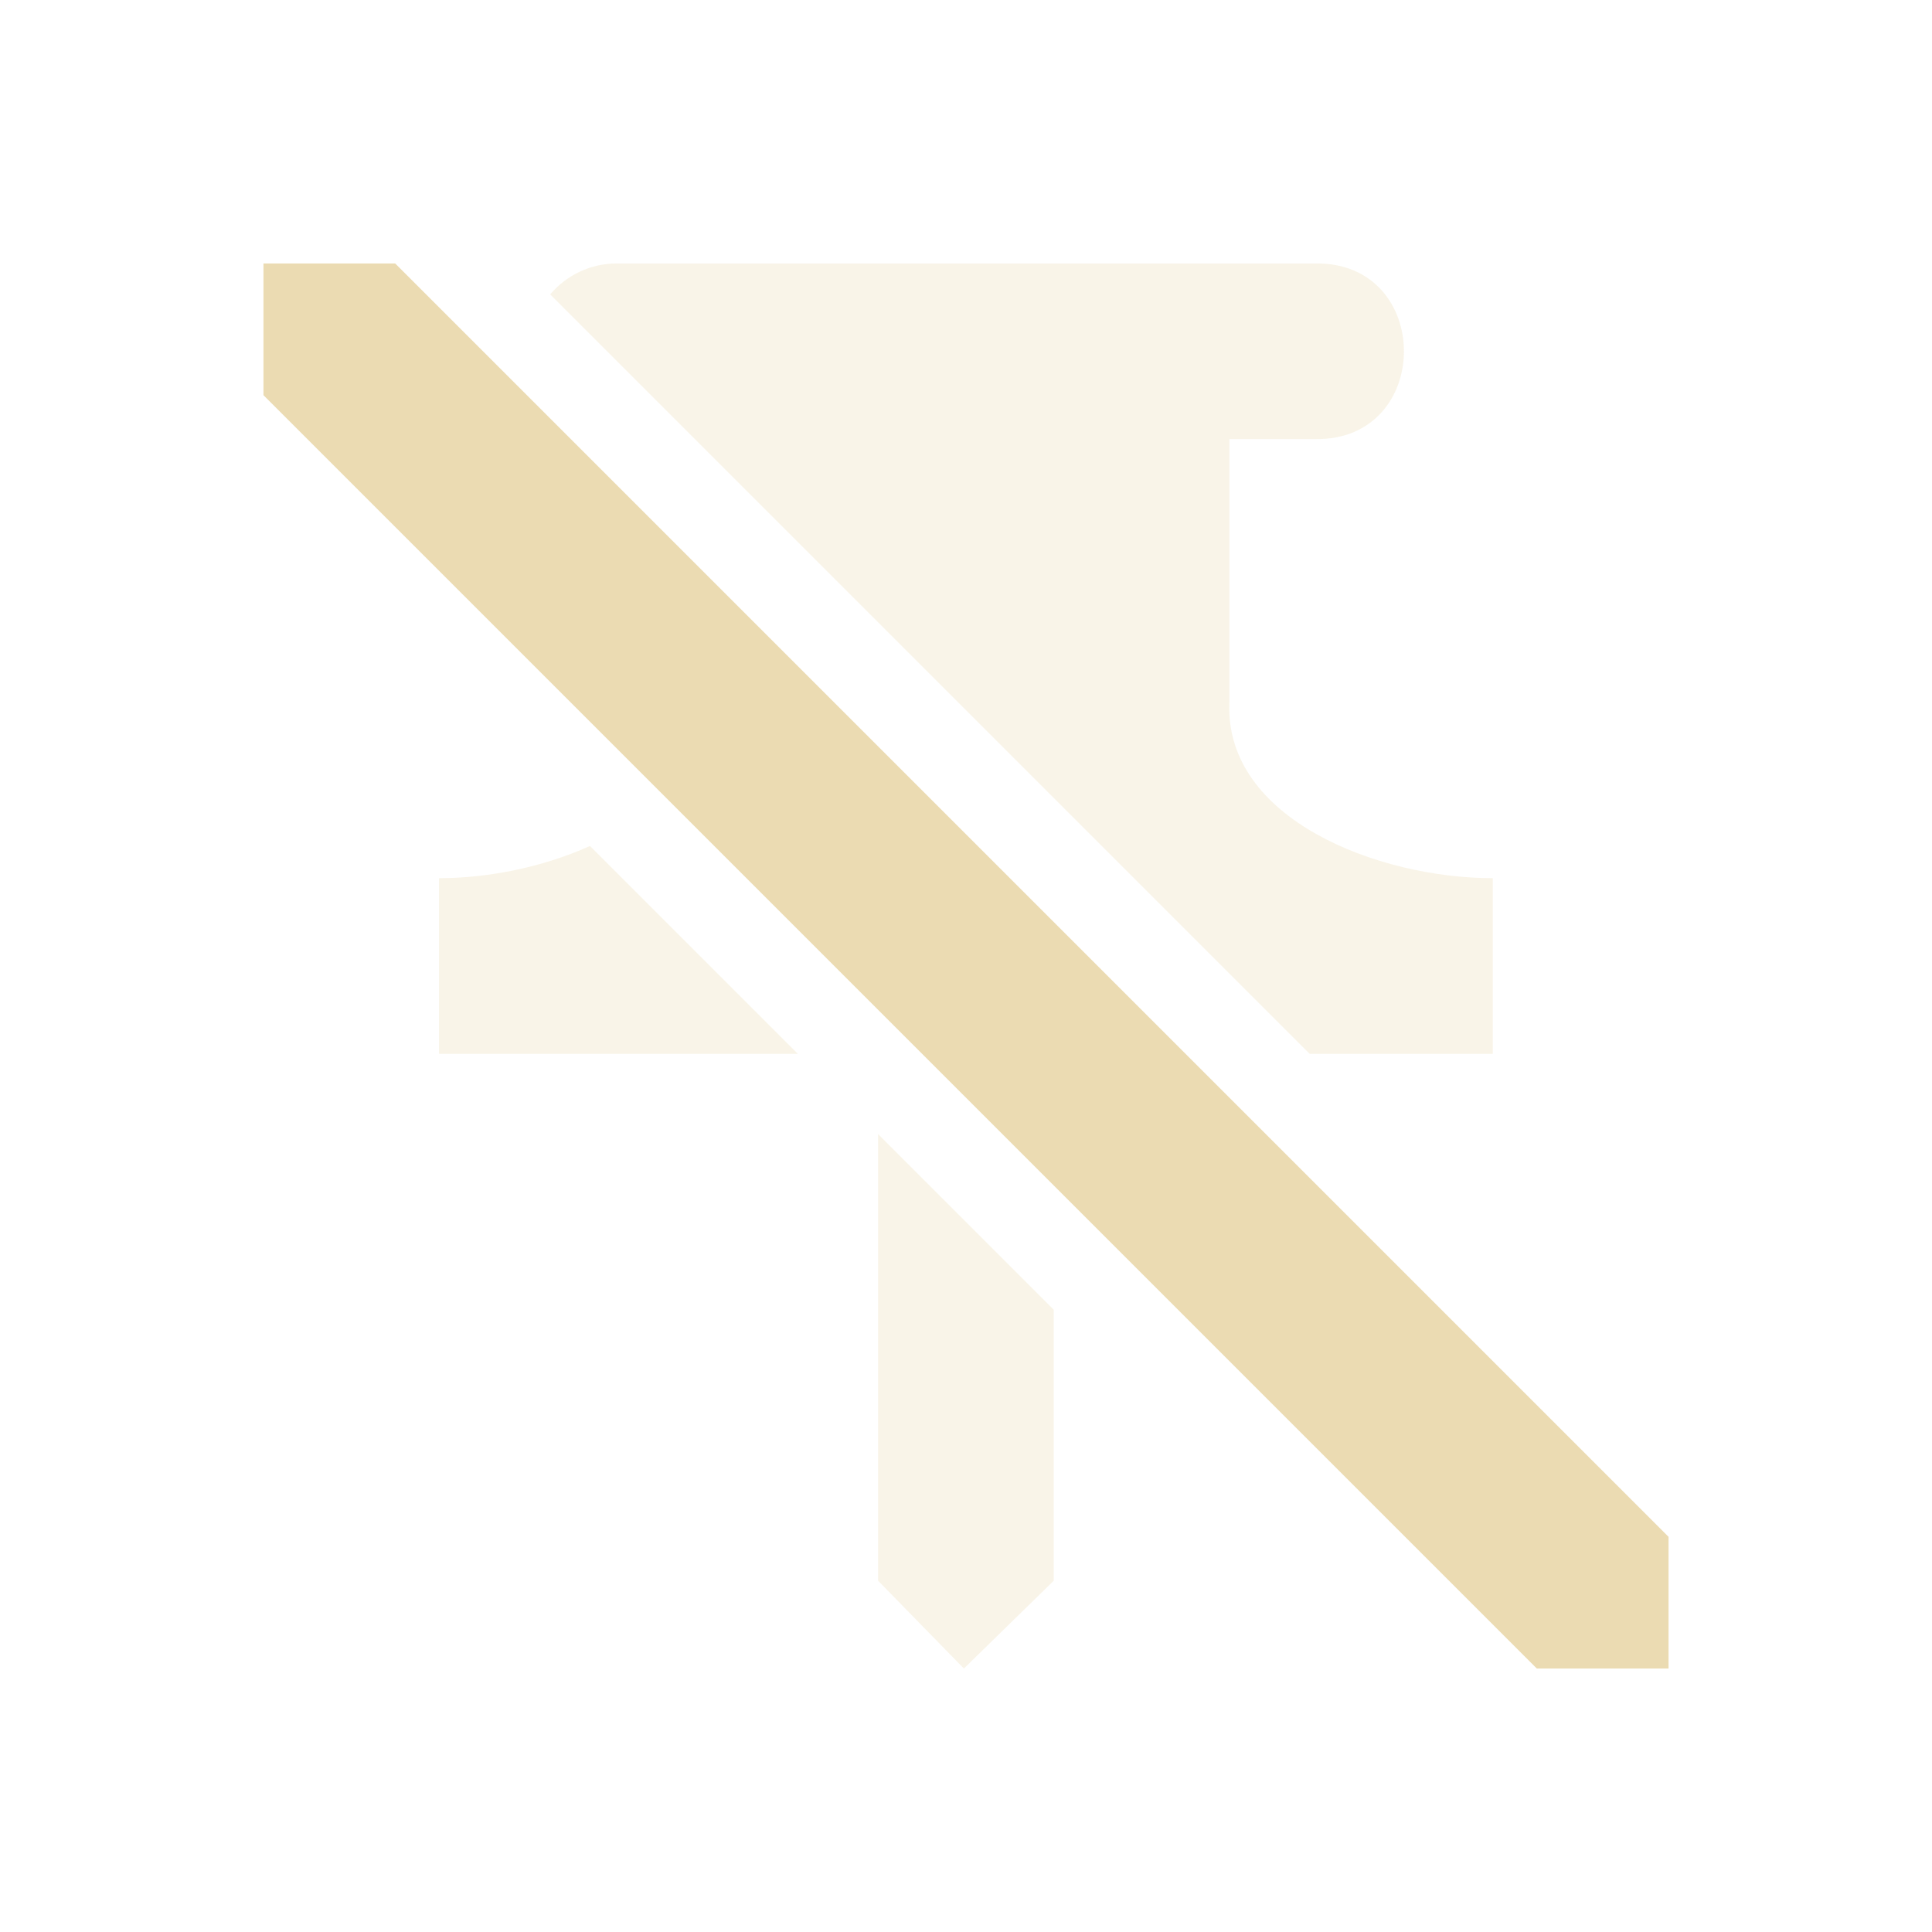
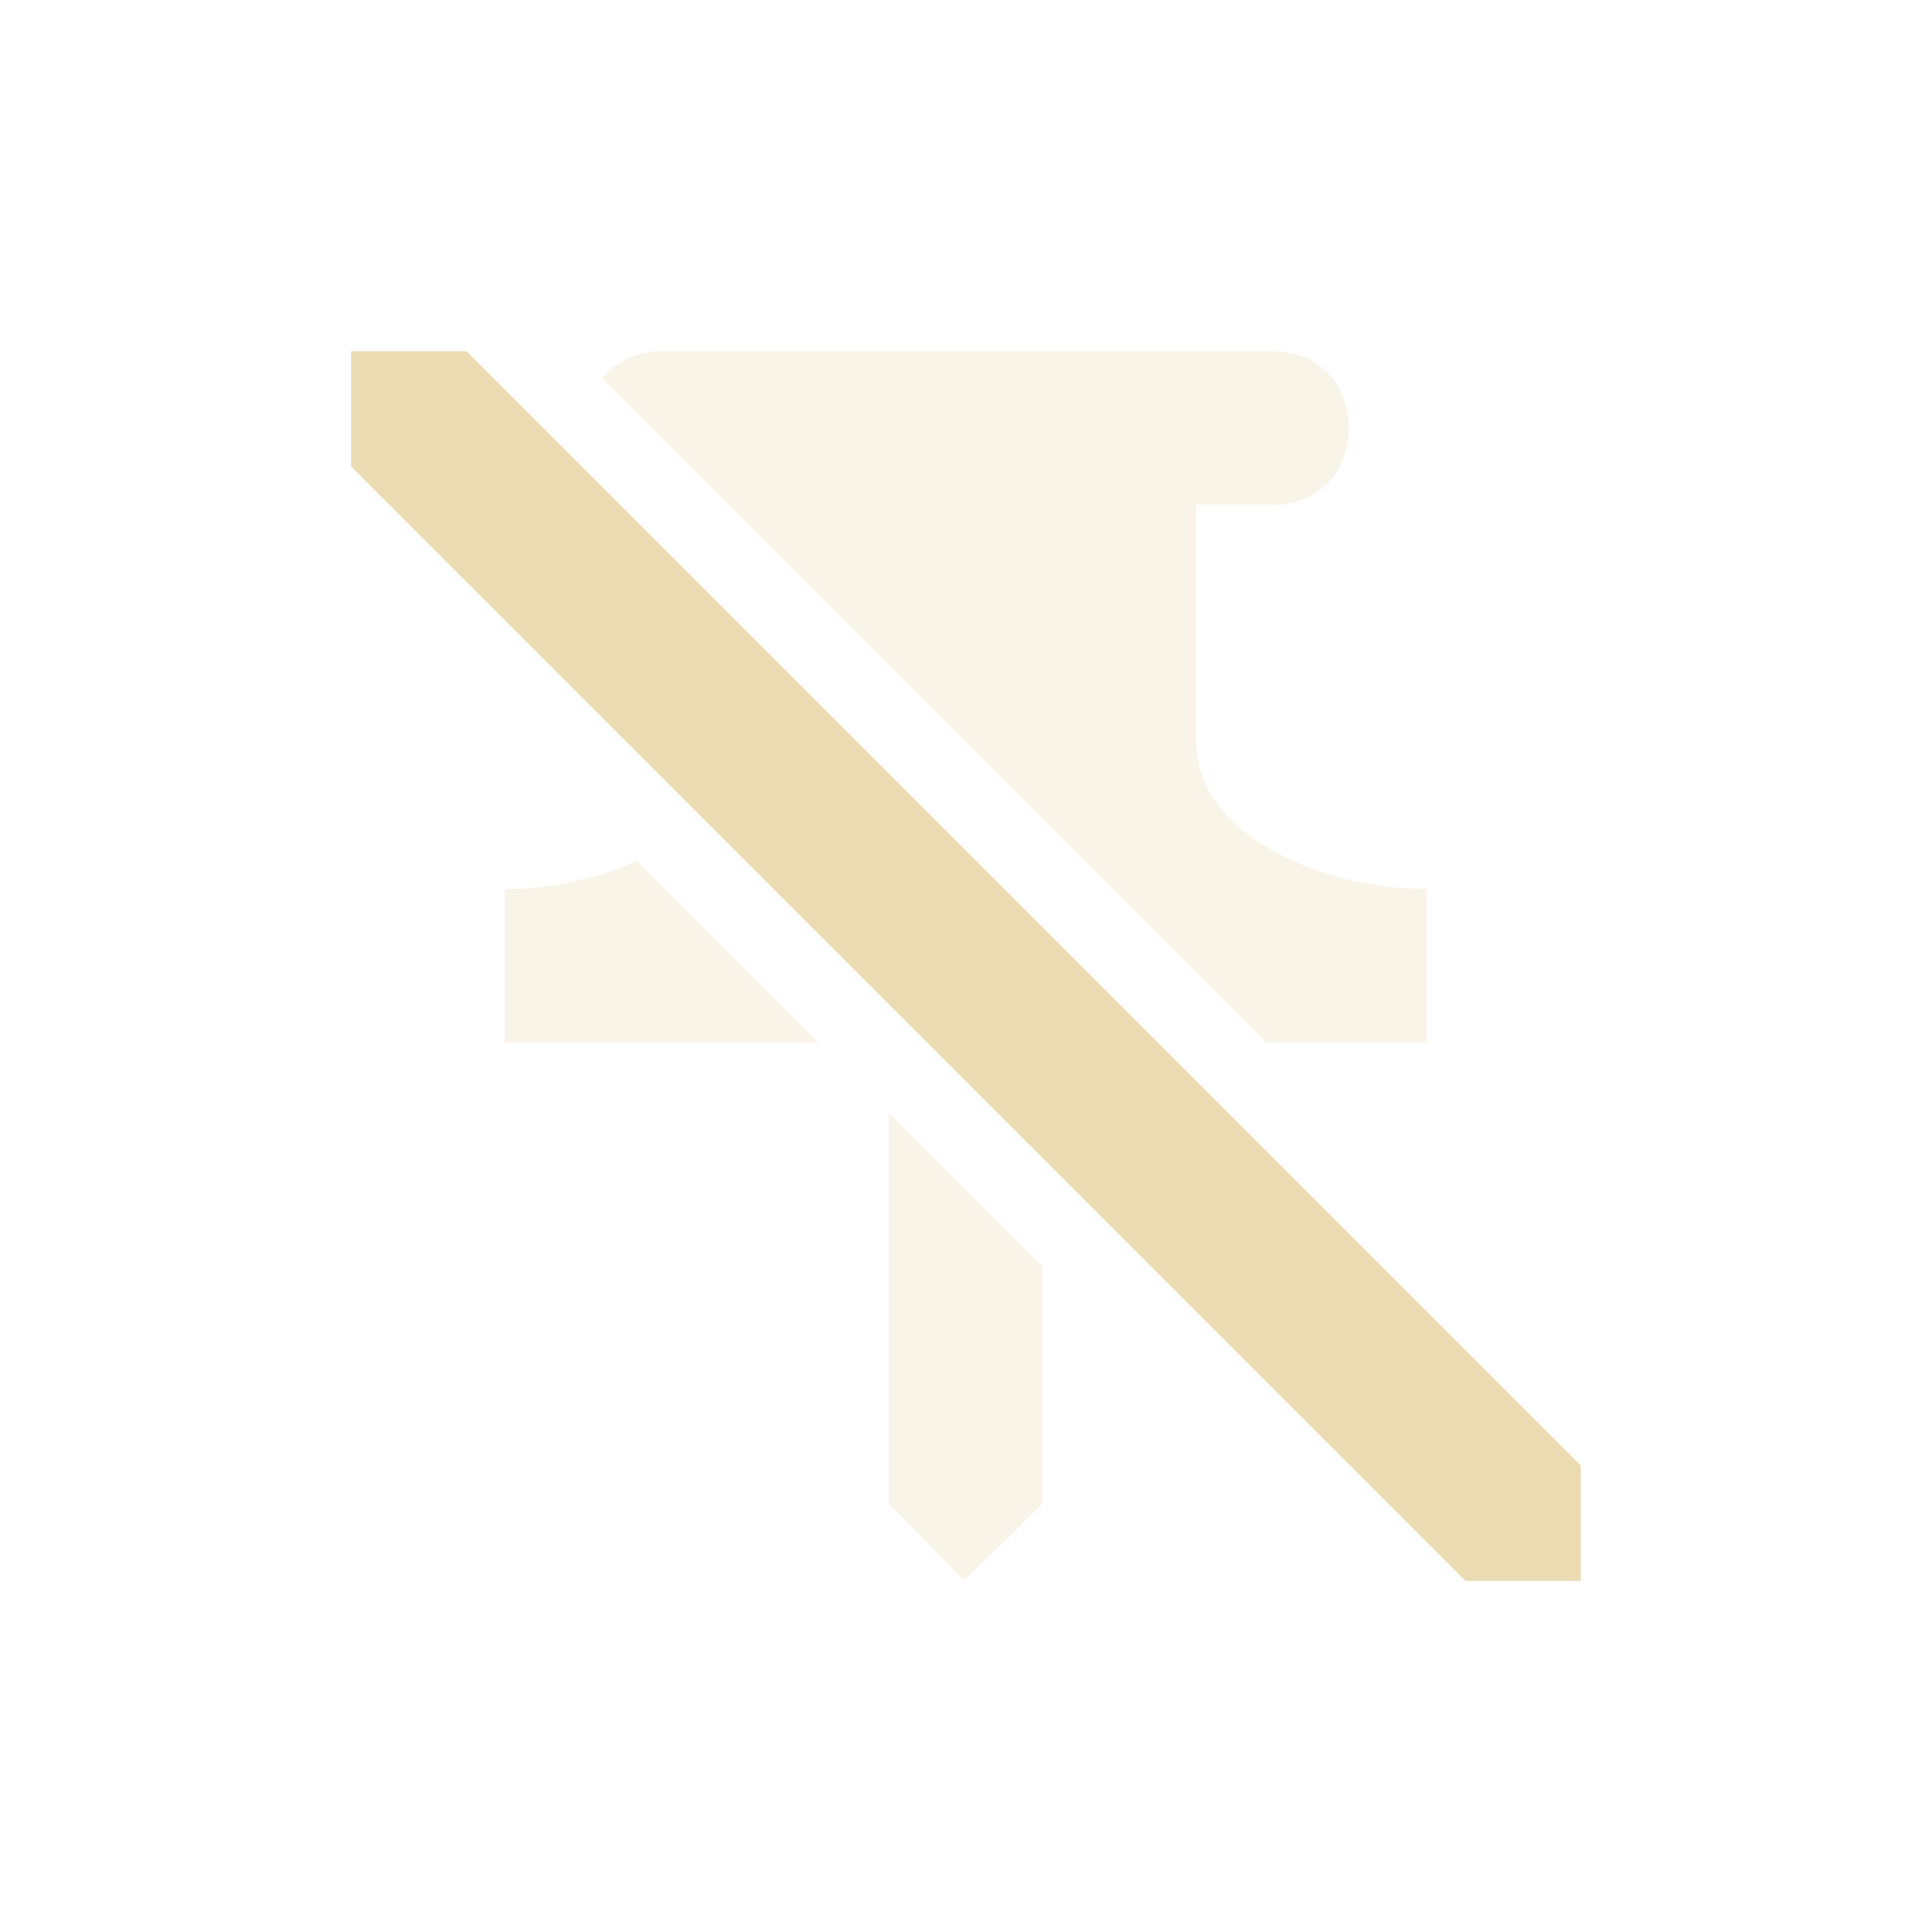
<svg xmlns="http://www.w3.org/2000/svg" width="22" height="22" version="1.1">
  <defs>
    <style type="text/css">.ColorScheme-Text { color:#ebdbb2; } .ColorScheme-Highlight { color:#458588; }</style>
  </defs>
-   <path class="ColorScheme-Text" d="m7.021 3c-0.291 4.097e-4 -0.567 0.129-0.756 0.352l8.648 8.648h2.086v-2c-1.304 0-3.056-0.673-3-2v-3h0.979c1.345 0.019 1.345-2.019 0-2zm-0.303 6.633c-0.537 0.243-1.163 0.367-1.719 0.367v2h4.086zm3.281 3.281v5.086l0.977 1 1.023-1v-3.086z" fill="currentColor" opacity=".3" />
-   <path class="ColorScheme-Text" d="m3 3v1.5l14.5 14.5h1.5v-1.5l-14.5-14.5z" fill="currentColor" />
+   <path class="ColorScheme-Text" d="m7.516 3.999c-0.255 3.585e-4 -0.496 0.113-0.661 0.308l7.567 7.567h1.825v-1.75c-1.141 0-2.674-0.589-2.625-1.75v-2.625h0.856c1.177 0.017 1.177-1.767 0-1.75zm-0.265 5.804c-0.47 0.213-1.018 0.321-1.504 0.321v1.75h3.575zm2.871 2.871v4.45l0.855 0.875 0.895-0.875v-2.7z" fill="currentColor" opacity=".3" stroke-width=".875" />
+   <path class="ColorScheme-Text" d="m3.998 3.999v1.313l12.69 12.69h1.313v-1.313l-12.69-12.69z" fill="currentColor" stroke-width=".875" />
</svg>
